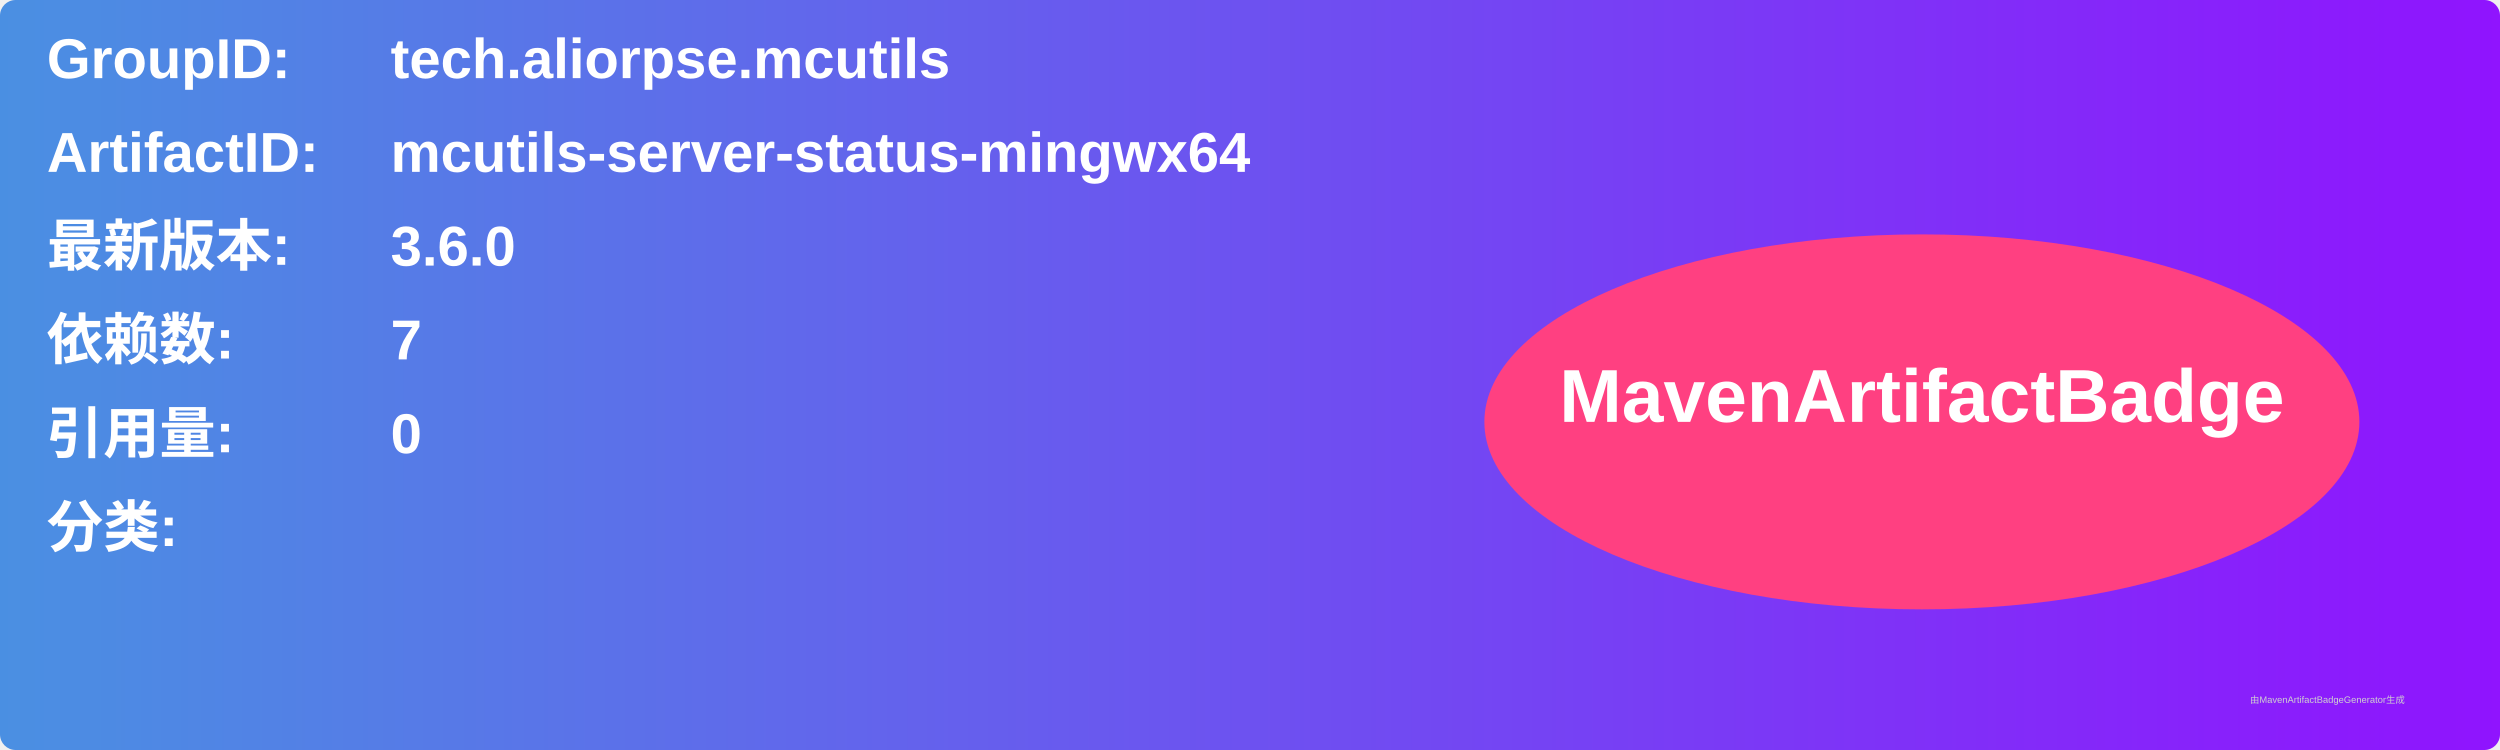
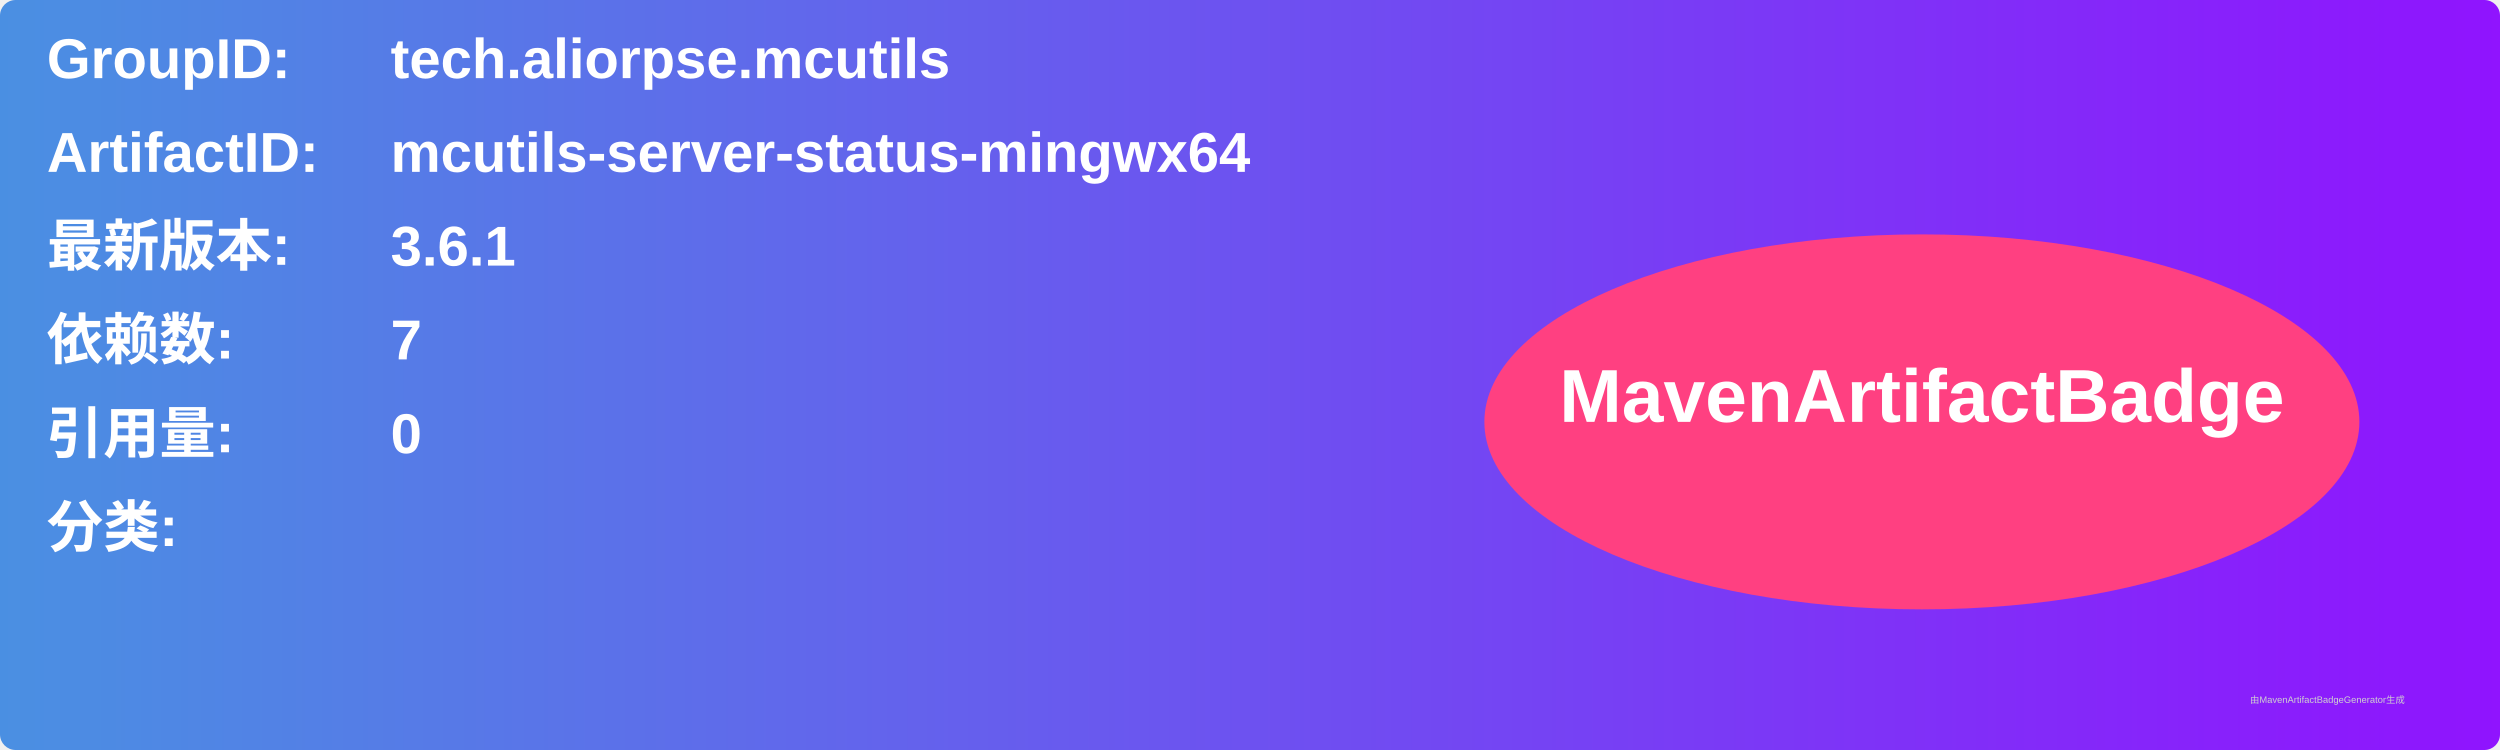
<svg xmlns="http://www.w3.org/2000/svg" width="800" height="240" viewBox="0 0 800 240">
  <linearGradient id="grad" x1="0%" y1="0%" x2="100%" y2="0%">
    <stop offset="0%" stop-color="#4a90e2" />
    <stop offset="100%" stop-color="#9013fe" />
  </linearGradient>
  <rect width="100%" height="100%" rx="5" ry="5" fill="url(#grad)" />
  <g transform="translate(15, 15)">
    <text x="0" y="10" font-family="Arial" font-size="18" fill="white" font-weight="bold" width="260">GroupID:</text>
    <text x="110" y="10" font-family="Arial" font-size="18" fill="white" font-weight="bold" width="460">tech.aliorpse.mcutils</text>
    <text x="0" y="40" font-family="Arial" font-size="18" fill="white" font-weight="bold" width="260">ArtifactID:</text>
    <text x="110" y="40" font-family="Arial" font-size="18" fill="white" font-weight="bold" width="460">mcutils-server-status-mingwx64</text>
    <text x="0" y="70" font-family="Arial" font-size="18" fill="white" font-weight="bold">最新版本:</text>
    <text x="110" y="70" font-family="Arial" font-size="18" fill="white" font-weight="bold">
-       <tspan font-weight="bold">3.6.0</tspan>
+       <tspan font-weight="bold">3.6.1</tspan>
    </text>
    <text x="0" y="100" font-family="Arial" font-size="18" fill="white" font-weight="bold">依赖数: </text>
    <text x="110" y="100" font-family="Arial" font-size="18" fill="white">
      <tspan font-weight="bold">7</tspan>
    </text>
    <text x="0" y="130" font-family="Arial" font-size="18" fill="white" font-weight="bold">引用量: </text>
    <text x="110" y="130" font-family="Arial" font-size="18" fill="white">
      <tspan font-weight="bold">0</tspan>
    </text>
    <text x="0" y="160" font-family="Arial" font-size="18" fill="white" font-weight="bold">分类:</text>
    <text x="10" y="190" font-family="Arial" font-size="10" fill="white">
      <tspan font-weight="bold" />
    </text>
    <ellipse cx="600" cy="120" rx="140" ry="60" fill="#ff4081" />
    <text x="600" y="120" text-anchor="middle" font-family="Arial" font-size="24" fill="white" font-weight="bold">MavenArtifactBadge</text>
  </g>
  <text x="720" y="225" font-family="Arial" font-size="3" fill="#d0d0d0">由MavenArtifactBadgeGenerator生成</text>
</svg>
